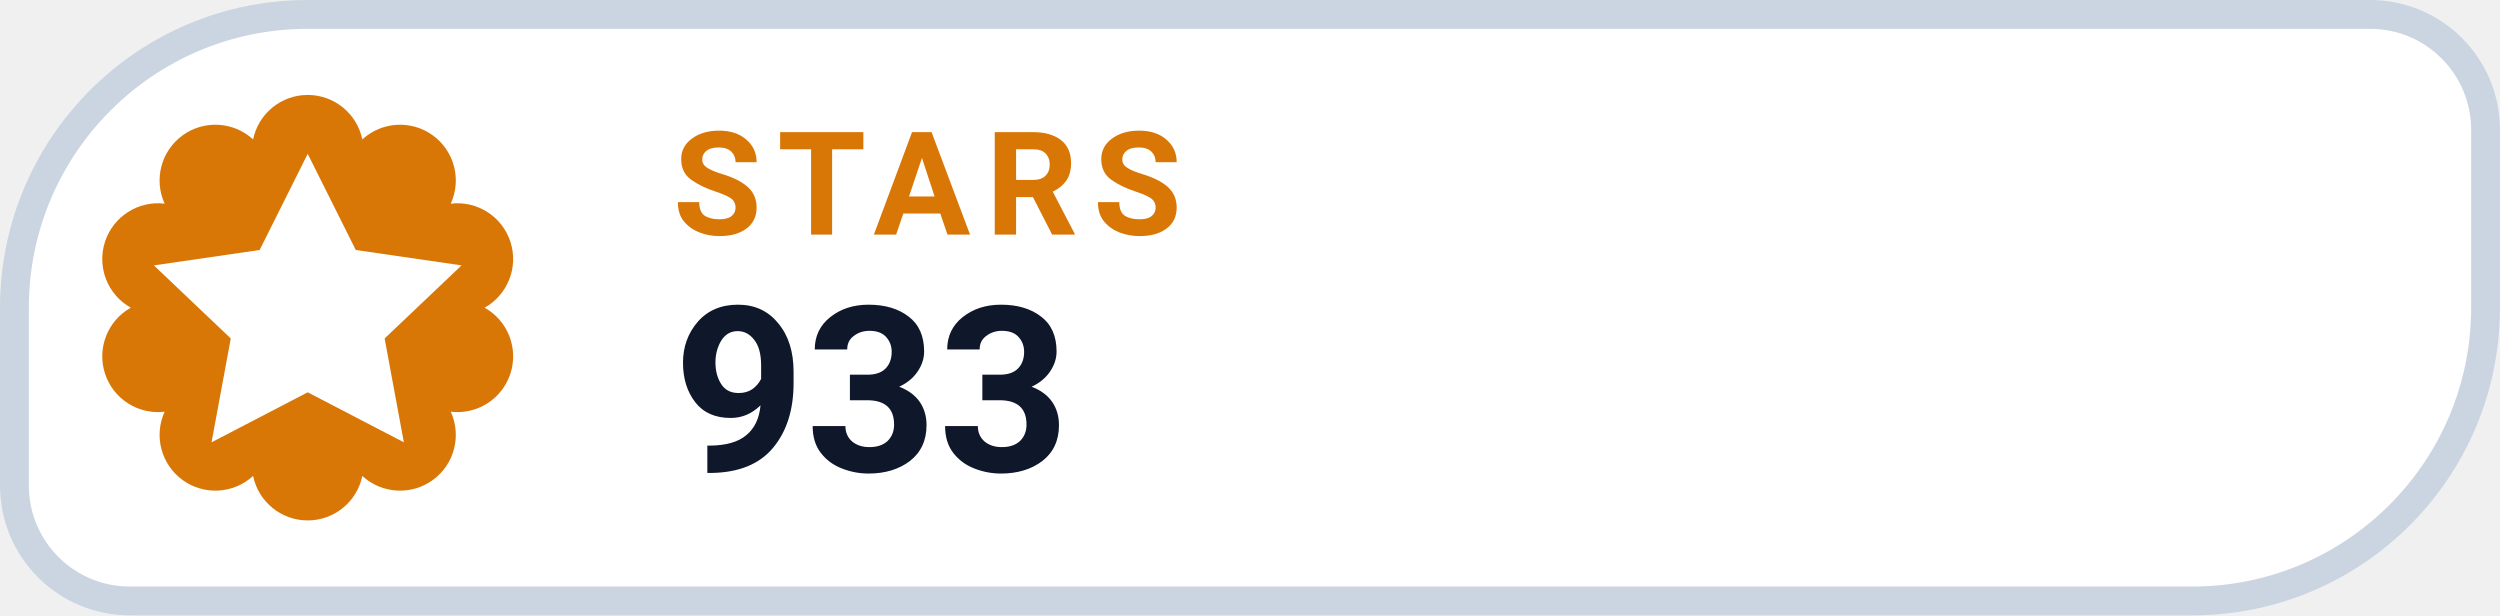
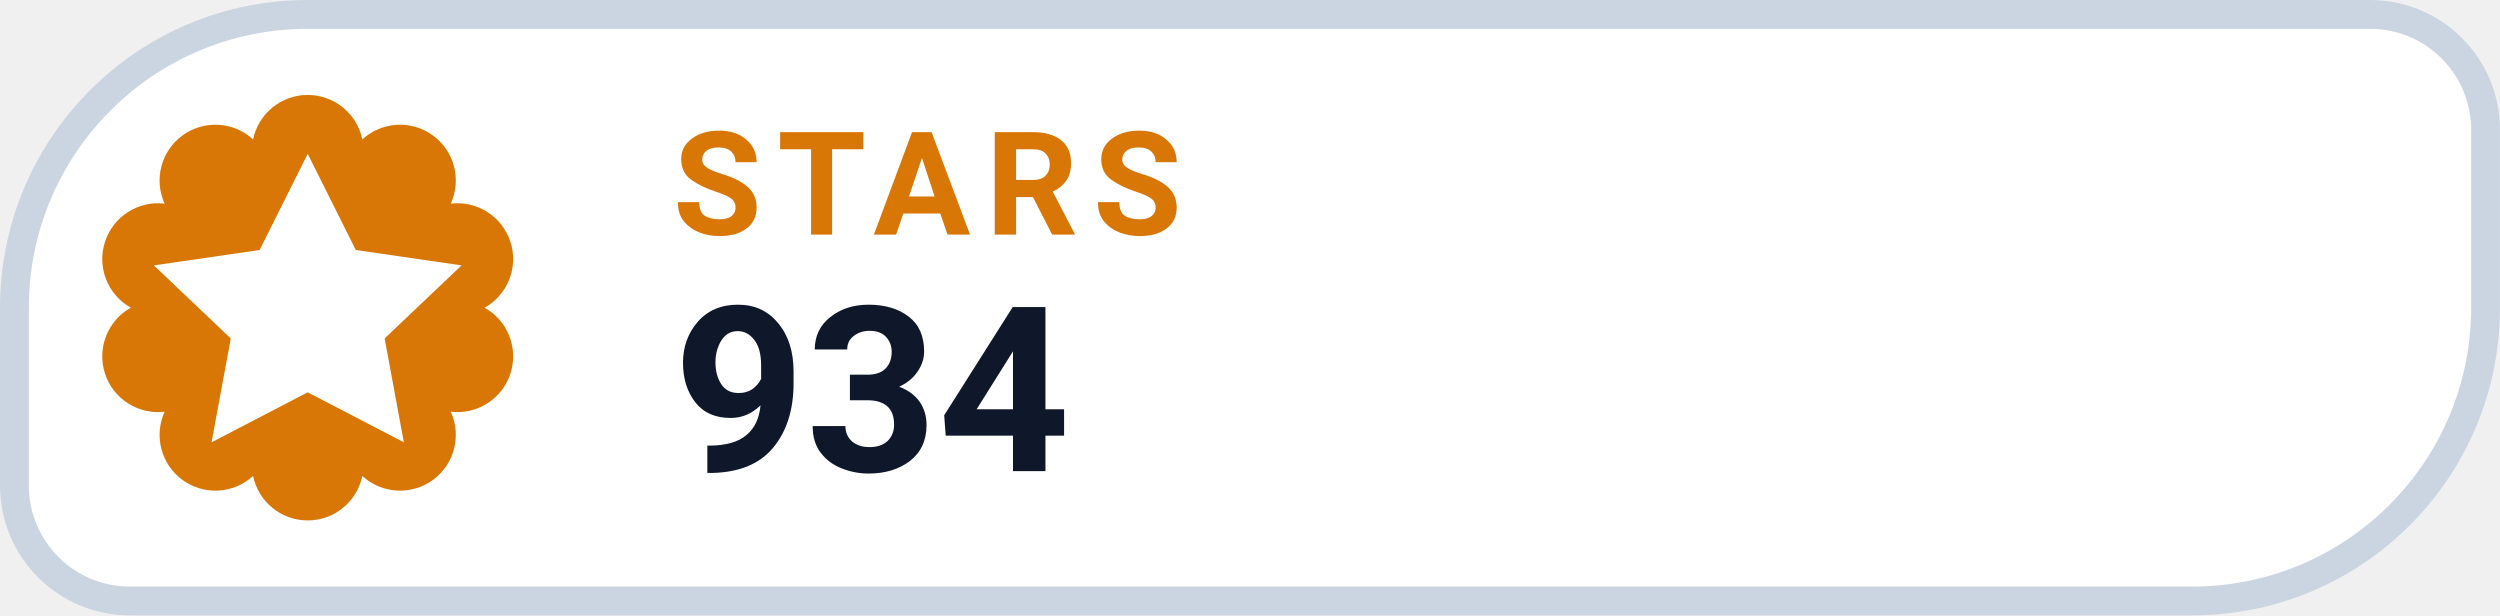
- <svg xmlns="http://www.w3.org/2000/svg" width="126" height="31.015" viewBox="0 0 130 32" role="img" aria-label="STARS 933">
+ <svg xmlns="http://www.w3.org/2000/svg" width="126" height="31.015" viewBox="0 0 130 32" role="img" aria-label="STARS 934">
  <path d="M 16.00 0.75 H 123.25 A 6.00 6.00 0 0 1 129.25 6.75 V 16.00 A 15.25 15.25 0 0 1 114.00 31.25 H 6.75 A 6.00 6.00 0 0 1 0.75 25.25 V 16.00 A 15.25 15.25 0 0 1 16.00 0.75 Z" fill="#FFFFFF" stroke="#CBD5E1" stroke-width="1.5" />
  <path d="M 13.16 7.25 A 2.90 2.90 0 0 1 18.84 7.25 A 2.90 2.90 0 0 1 23.44 10.59 A 2.90 2.90 0 0 1 25.20 16.00 A 2.90 2.90 0 0 1 23.44 21.41 A 2.90 2.90 0 0 1 18.84 24.75 A 2.90 2.90 0 0 1 13.16 24.75 A 2.90 2.90 0 0 1 8.56 21.41 A 2.90 2.90 0 0 1 6.80 16.00 A 2.90 2.90 0 0 1 8.56 10.59 A 2.90 2.90 0 0 1 13.16 7.25 Z" fill="#D97706" />
  <g transform="translate(16 16)" style="color:#FFFFFF;">
    <path d="M0 -8 l2.5 5 5.5 .8 -4 3.8 1 5.4 -5 -2.6 -5 2.6 1 -5.4 -4 -3.8 5.5 -.8 Z" fill="currentColor" />
  </g>
  <text x="35" y="12.2" fill="#D97706" font-family="-apple-system,BlinkMacSystemFont,'Segoe UI',Roboto,Helvetica,Arial,sans-serif" font-size="7.5" font-weight="700" letter-spacing=".8">STARS</text>
-   <text x="35" y="24.5" fill="#0F172A" font-family="-apple-system,BlinkMacSystemFont,'Segoe UI',Roboto,Helvetica,Arial,sans-serif" font-size="12" font-weight="750">933</text>
+   <text x="35" y="24.5" fill="#0F172A" font-family="-apple-system,BlinkMacSystemFont,'Segoe UI',Roboto,Helvetica,Arial,sans-serif" font-size="12" font-weight="750">934</text>
</svg>
